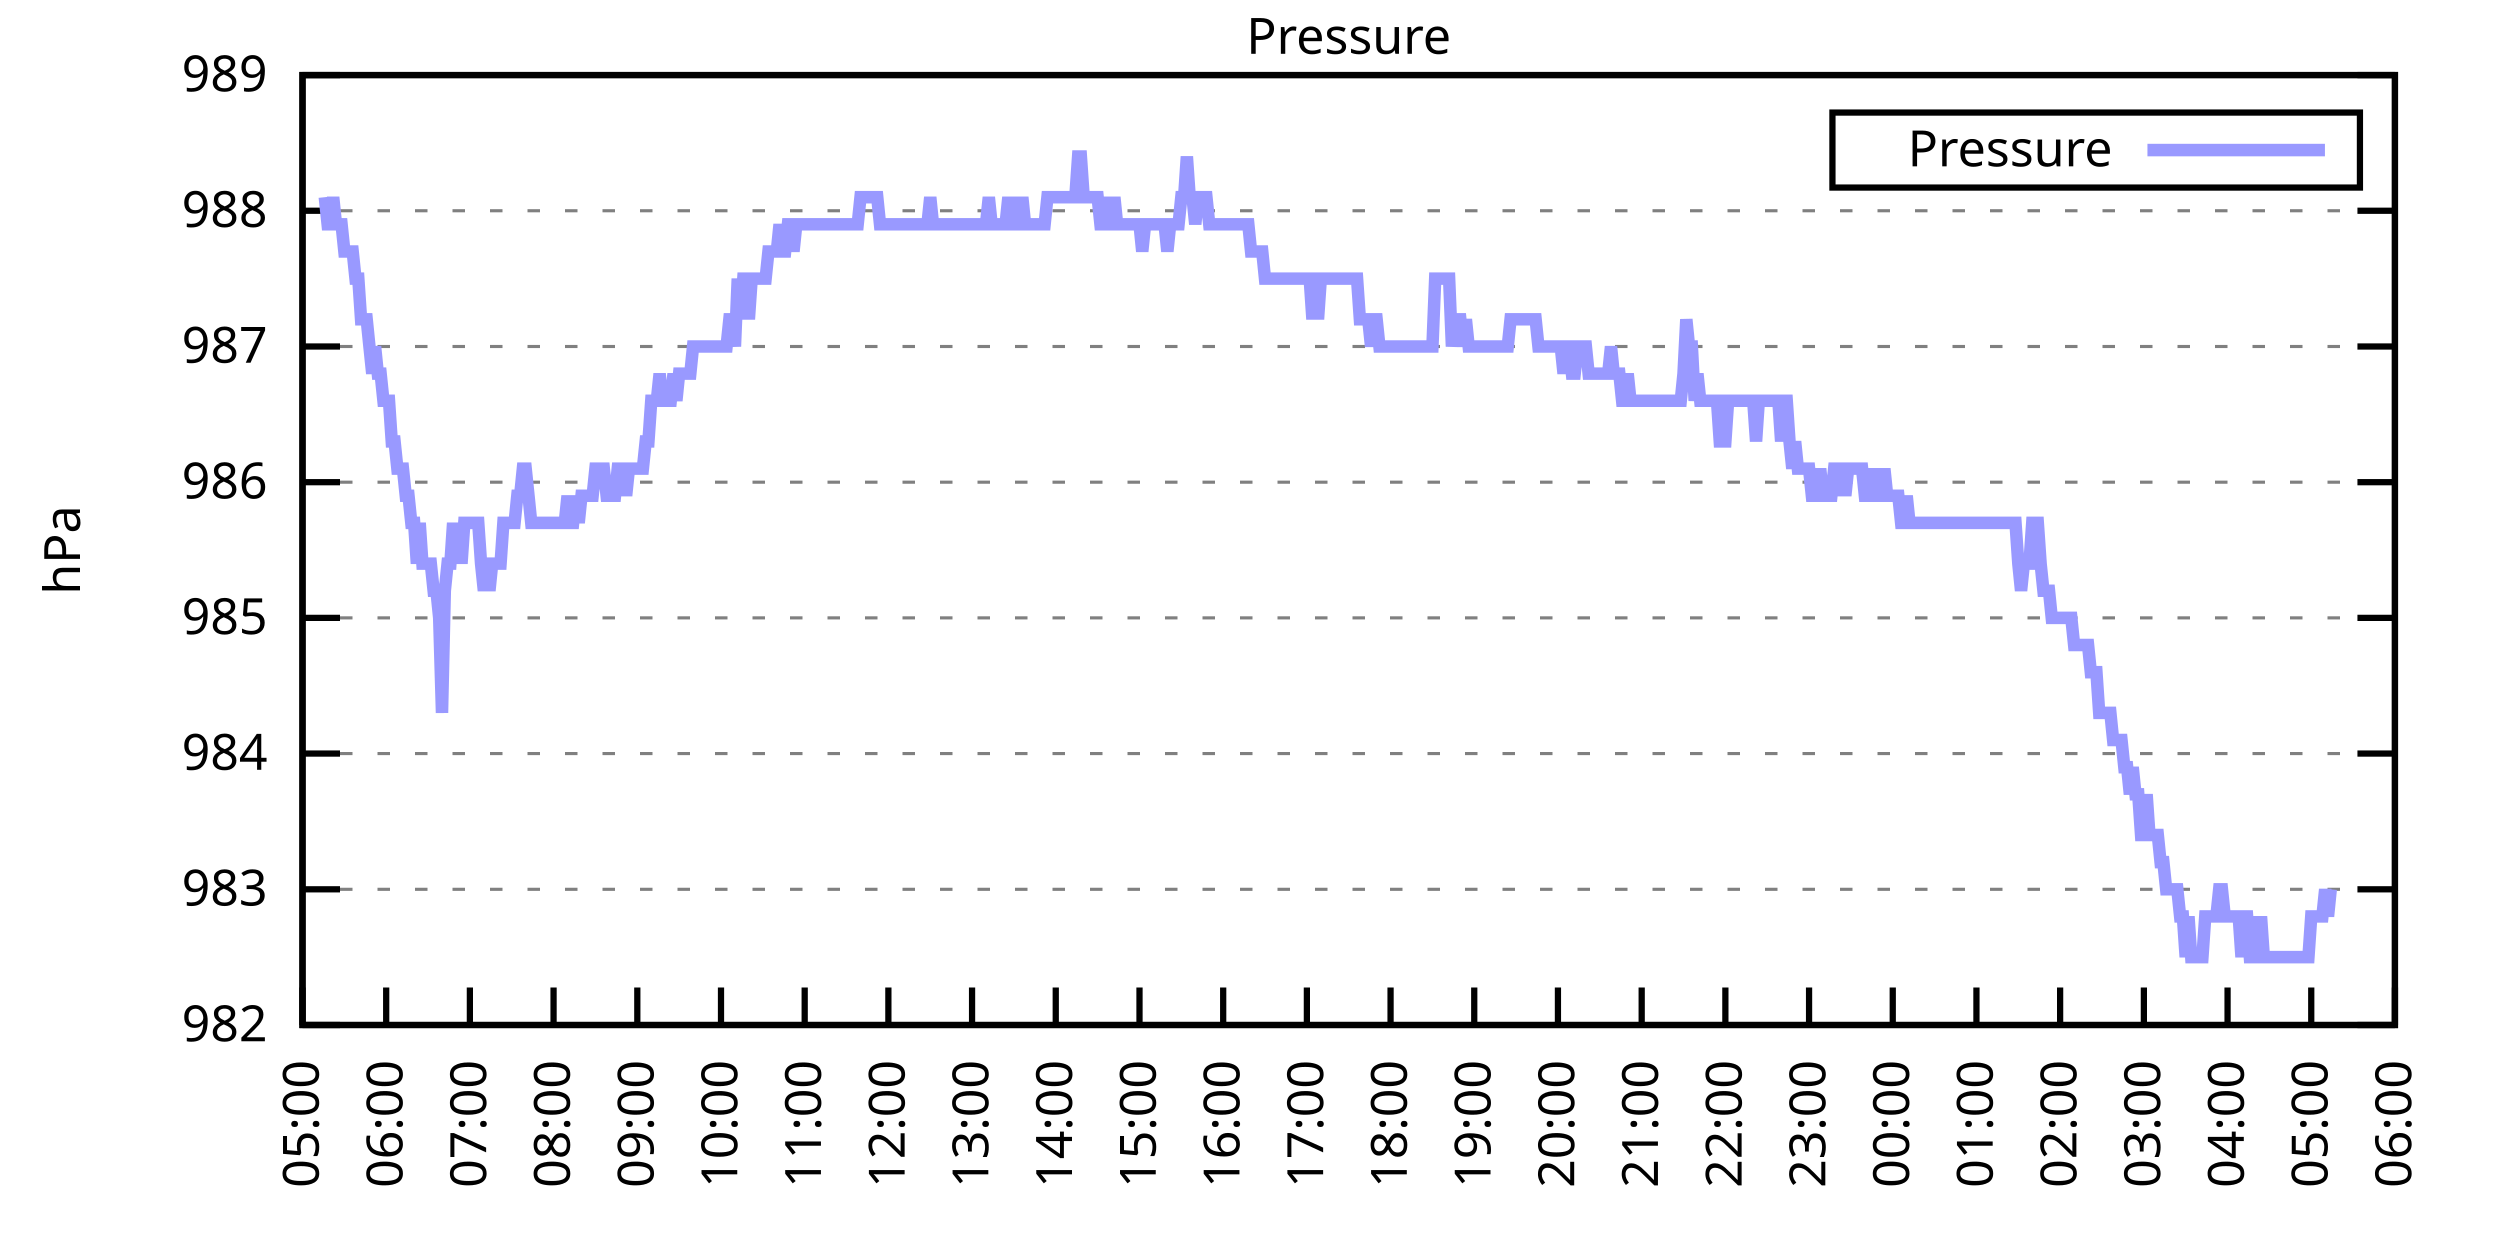
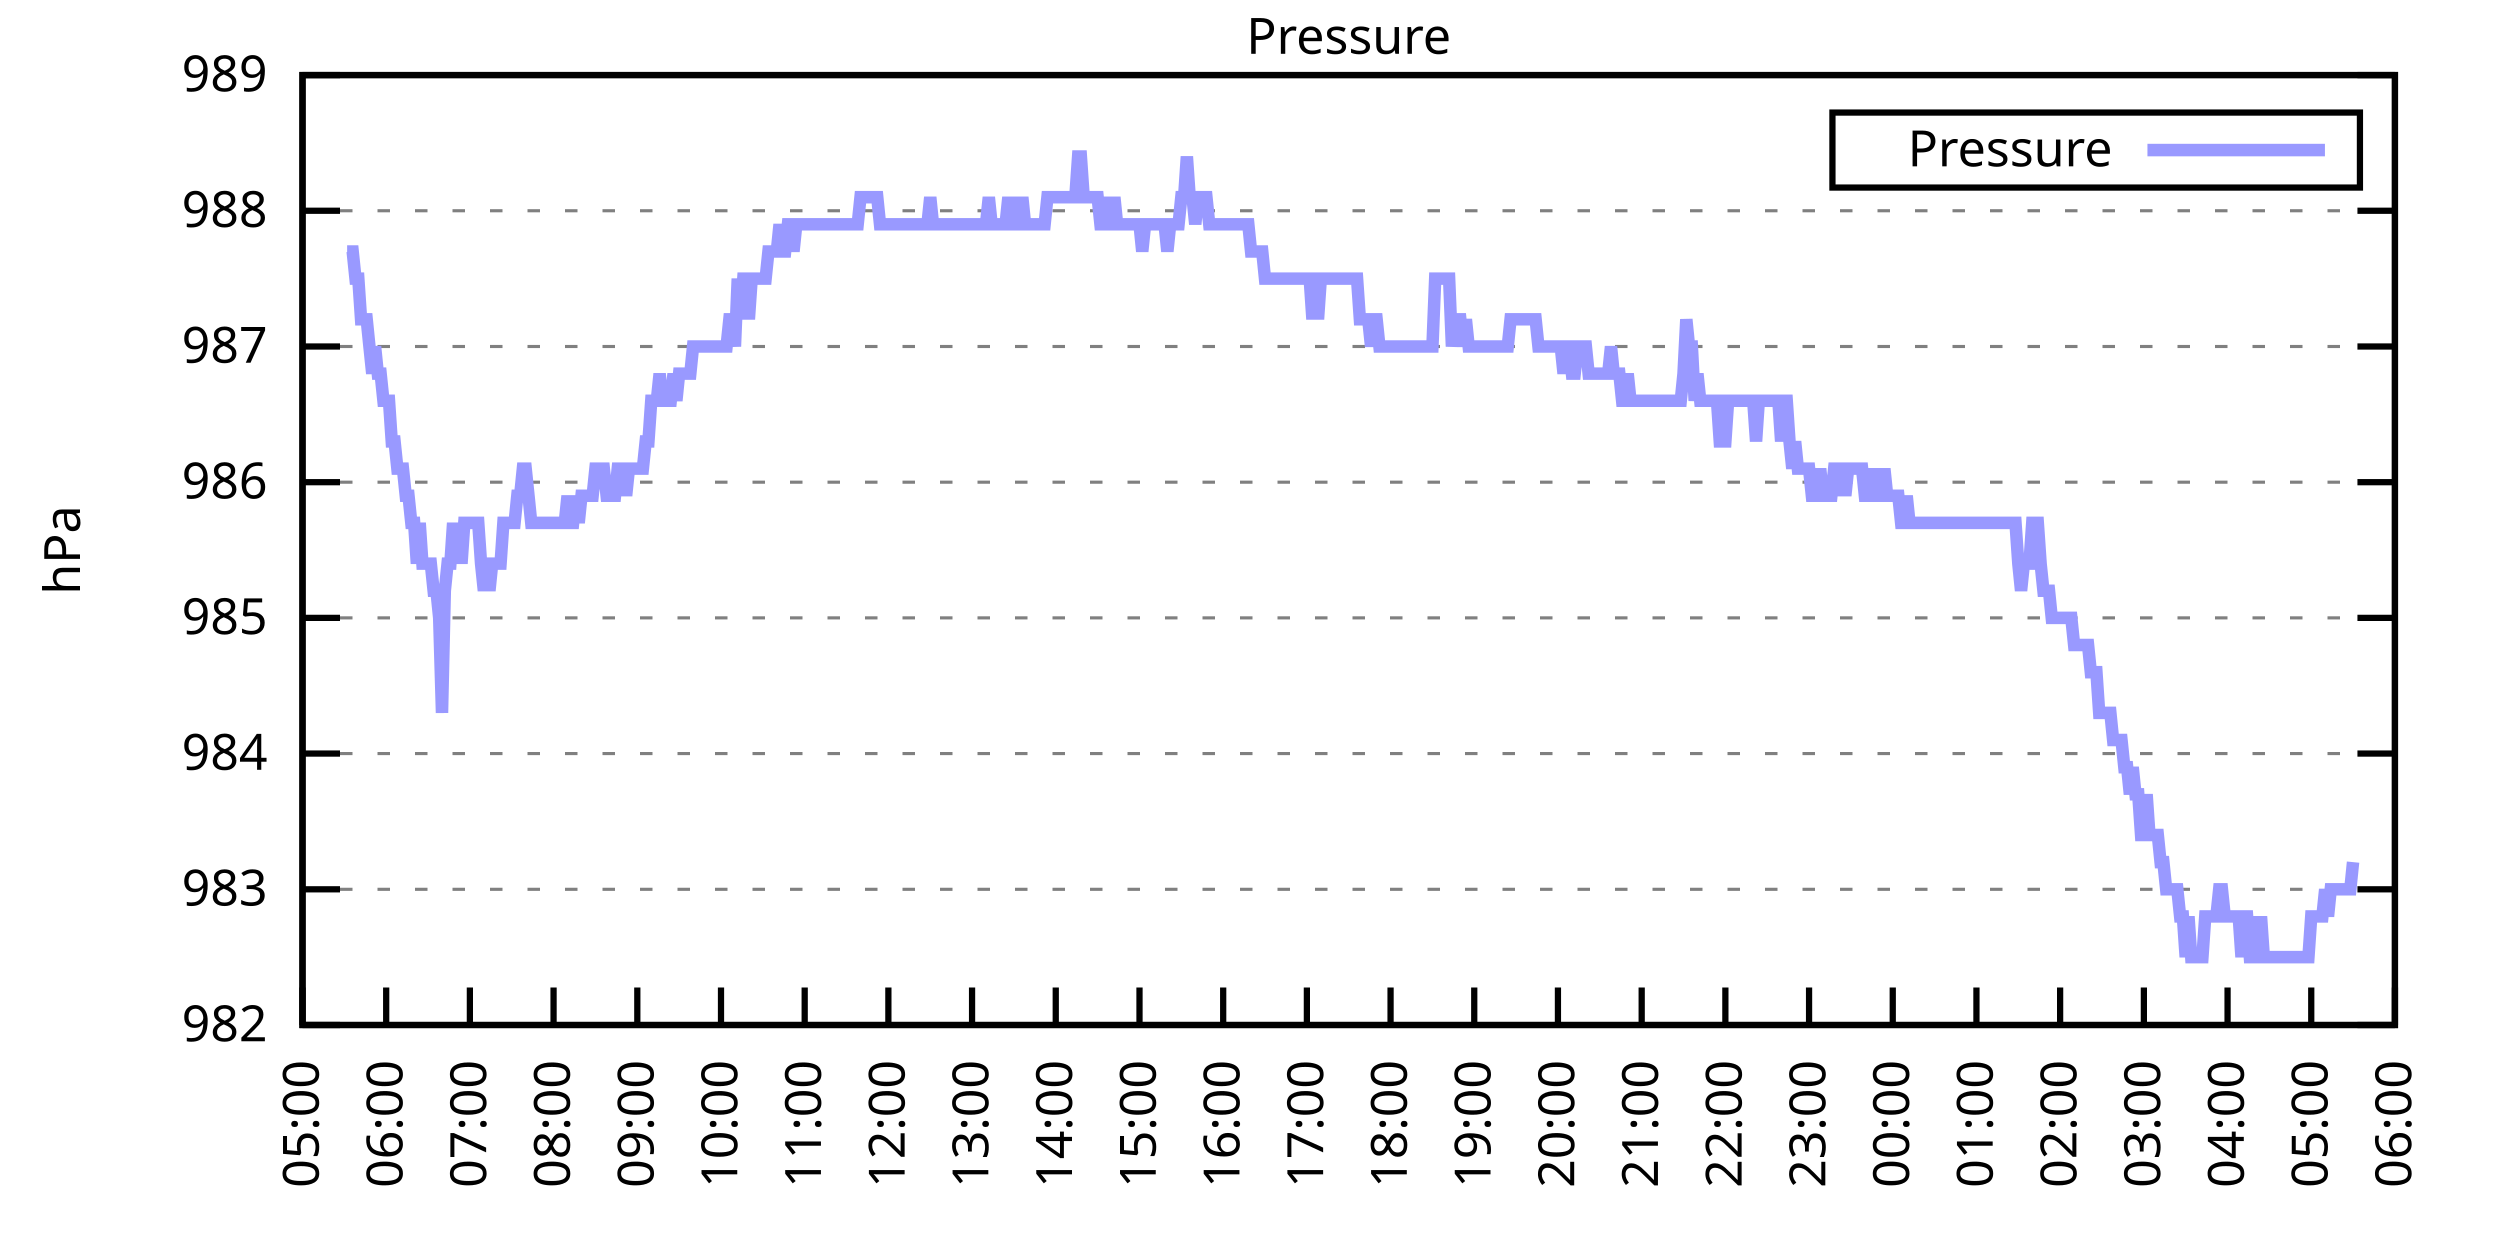
<svg xmlns="http://www.w3.org/2000/svg" xmlns:xlink="http://www.w3.org/1999/xlink" width="400" height="200" viewBox="0 0 400 200">
  <g id="gnuplot_canvas">
    <rect x="0" y="0" width="400" height="200" fill="none" />
    <defs>
      <circle id="gpDot" r="0.5" stroke-width="0.5" stroke="currentColor" />
      <path id="gpPt0" stroke-width="0.333" stroke="currentColor" d="M-1,0 h2 M0,-1 v2" />
      <path id="gpPt1" stroke-width="0.333" stroke="currentColor" d="M-1,-1 L1,1 M1,-1 L-1,1" />
      <path id="gpPt2" stroke-width="0.333" stroke="currentColor" d="M-1,0 L1,0 M0,-1 L0,1 M-1,-1 L1,1 M-1,1 L1,-1" />
      <rect id="gpPt3" stroke-width="0.333" stroke="currentColor" x="-1" y="-1" width="2" height="2" />
      <rect id="gpPt4" stroke-width="0.333" stroke="currentColor" fill="currentColor" x="-1" y="-1" width="2" height="2" />
      <circle id="gpPt5" stroke-width="0.333" stroke="currentColor" cx="0" cy="0" r="1" />
      <use xlink:href="#gpPt5" id="gpPt6" fill="currentColor" stroke="none" />
      <path id="gpPt7" stroke-width="0.333" stroke="currentColor" d="M0,-1.33 L-1.33,0.67 L1.33,0.67 z" />
      <use xlink:href="#gpPt7" id="gpPt8" fill="currentColor" stroke="none" />
      <use xlink:href="#gpPt7" id="gpPt9" stroke="currentColor" transform="rotate(180)" />
      <use xlink:href="#gpPt9" id="gpPt10" fill="currentColor" stroke="none" />
      <use xlink:href="#gpPt3" id="gpPt11" stroke="currentColor" transform="rotate(45)" />
      <use xlink:href="#gpPt11" id="gpPt12" fill="currentColor" stroke="none" />
      <path id="gpPt13" stroke-width="0.333" stroke="currentColor" d="M0,1.330 L1.265,0.411 L0.782,-1.067 L-0.782,-1.076 L-1.265,0.411 z" />
      <use xlink:href="#gpPt13" id="gpPt14" fill="currentColor" stroke="none" />
      <filter id="textbox" filterUnits="objectBoundingBox" x="0" y="0" height="1" width="1">
        <feFlood flood-color="white" flood-opacity="1" result="bgnd" />
        <feComposite in="SourceGraphic" in2="bgnd" operator="atop" />
      </filter>
      <filter id="greybox" filterUnits="objectBoundingBox" x="0" y="0" height="1" width="1">
        <feFlood flood-color="lightgrey" flood-opacity="1" result="grey" />
        <feComposite in="SourceGraphic" in2="grey" operator="atop" />
      </filter>
    </defs>
    <g fill="none" color="white" stroke="currentColor" stroke-width="1.00" stroke-linecap="butt" stroke-linejoin="miter">
</g>
    <g fill="none" color="black" stroke="currentColor" stroke-width="1.00" stroke-linecap="butt" stroke-linejoin="miter">
      <g stroke="none" shape-rendering="crispEdges">
        <polygon fill="rgb(255, 255, 255)" points="48.40,164.00 383.18,164.00 383.18,12.02 48.40,12.02 " />
      </g>
    </g>
    <g fill="none" color="black" stroke="currentColor" stroke-width="1.00" stroke-linecap="butt" stroke-linejoin="miter">
</g>
    <g fill="none" color="black" stroke="black" stroke-width="0.50" stroke-linecap="butt" stroke-linejoin="miter">
</g>
    <g fill="none" color="gray" stroke="currentColor" stroke-width="0.50" stroke-linecap="butt" stroke-linejoin="miter">
      <path stroke="gray" stroke-dasharray="2,4" class="gridline" d="M48.40,164.00 L383.19,164.00  " />
    </g>
    <g fill="none" color="gray" stroke="gray" stroke-width="1.00" stroke-linecap="butt" stroke-linejoin="miter">
</g>
    <g fill="none" color="black" stroke="currentColor" stroke-width="1.00" stroke-linecap="butt" stroke-linejoin="miter">
      <path stroke="black" d="M48.40,164.00 L54.40,164.00 M383.19,164.00 L377.19,164.00  " />
      <g transform="translate(42.80,166.60)" stroke="none" fill="black" font-family="Sans" font-size="8.00" text-anchor="end">
        <text>
          <tspan font-family="Sans"> 982</tspan>
        </text>
      </g>
    </g>
    <g fill="none" color="black" stroke="currentColor" stroke-width="1.00" stroke-linecap="butt" stroke-linejoin="miter">
</g>
    <g fill="none" color="black" stroke="black" stroke-width="0.50" stroke-linecap="butt" stroke-linejoin="miter">
</g>
    <g fill="none" color="gray" stroke="currentColor" stroke-width="0.50" stroke-linecap="butt" stroke-linejoin="miter">
      <path stroke="gray" stroke-dasharray="2,4" class="gridline" d="M48.40,142.29 L383.19,142.29  " />
    </g>
    <g fill="none" color="gray" stroke="gray" stroke-width="1.00" stroke-linecap="butt" stroke-linejoin="miter">
</g>
    <g fill="none" color="black" stroke="currentColor" stroke-width="1.00" stroke-linecap="butt" stroke-linejoin="miter">
      <path stroke="black" d="M48.40,142.29 L54.40,142.29 M383.19,142.29 L377.19,142.29  " />
      <g transform="translate(42.80,144.89)" stroke="none" fill="black" font-family="Sans" font-size="8.00" text-anchor="end">
        <text>
          <tspan font-family="Sans"> 983</tspan>
        </text>
      </g>
    </g>
    <g fill="none" color="black" stroke="currentColor" stroke-width="1.00" stroke-linecap="butt" stroke-linejoin="miter">
</g>
    <g fill="none" color="black" stroke="black" stroke-width="0.50" stroke-linecap="butt" stroke-linejoin="miter">
</g>
    <g fill="none" color="gray" stroke="currentColor" stroke-width="0.50" stroke-linecap="butt" stroke-linejoin="miter">
      <path stroke="gray" stroke-dasharray="2,4" class="gridline" d="M48.40,120.57 L383.19,120.57  " />
    </g>
    <g fill="none" color="gray" stroke="gray" stroke-width="1.00" stroke-linecap="butt" stroke-linejoin="miter">
</g>
    <g fill="none" color="black" stroke="currentColor" stroke-width="1.00" stroke-linecap="butt" stroke-linejoin="miter">
      <path stroke="black" d="M48.40,120.57 L54.40,120.57 M383.19,120.57 L377.19,120.57  " />
      <g transform="translate(42.80,123.17)" stroke="none" fill="black" font-family="Sans" font-size="8.00" text-anchor="end">
        <text>
          <tspan font-family="Sans"> 984</tspan>
        </text>
      </g>
    </g>
    <g fill="none" color="black" stroke="currentColor" stroke-width="1.00" stroke-linecap="butt" stroke-linejoin="miter">
</g>
    <g fill="none" color="black" stroke="black" stroke-width="0.50" stroke-linecap="butt" stroke-linejoin="miter">
</g>
    <g fill="none" color="gray" stroke="currentColor" stroke-width="0.50" stroke-linecap="butt" stroke-linejoin="miter">
      <path stroke="gray" stroke-dasharray="2,4" class="gridline" d="M48.40,98.86 L383.19,98.86  " />
    </g>
    <g fill="none" color="gray" stroke="gray" stroke-width="1.00" stroke-linecap="butt" stroke-linejoin="miter">
</g>
    <g fill="none" color="black" stroke="currentColor" stroke-width="1.00" stroke-linecap="butt" stroke-linejoin="miter">
      <path stroke="black" d="M48.40,98.86 L54.40,98.86 M383.19,98.86 L377.19,98.86  " />
      <g transform="translate(42.80,101.46)" stroke="none" fill="black" font-family="Sans" font-size="8.00" text-anchor="end">
        <text>
          <tspan font-family="Sans"> 985</tspan>
        </text>
      </g>
    </g>
    <g fill="none" color="black" stroke="currentColor" stroke-width="1.00" stroke-linecap="butt" stroke-linejoin="miter">
</g>
    <g fill="none" color="black" stroke="black" stroke-width="0.50" stroke-linecap="butt" stroke-linejoin="miter">
</g>
    <g fill="none" color="gray" stroke="currentColor" stroke-width="0.50" stroke-linecap="butt" stroke-linejoin="miter">
      <path stroke="gray" stroke-dasharray="2,4" class="gridline" d="M48.40,77.15 L383.19,77.15  " />
    </g>
    <g fill="none" color="gray" stroke="gray" stroke-width="1.00" stroke-linecap="butt" stroke-linejoin="miter">
</g>
    <g fill="none" color="black" stroke="currentColor" stroke-width="1.00" stroke-linecap="butt" stroke-linejoin="miter">
      <path stroke="black" d="M48.40,77.15 L54.40,77.15 M383.19,77.15 L377.19,77.15  " />
      <g transform="translate(42.80,79.75)" stroke="none" fill="black" font-family="Sans" font-size="8.00" text-anchor="end">
        <text>
          <tspan font-family="Sans"> 986</tspan>
        </text>
      </g>
    </g>
    <g fill="none" color="black" stroke="currentColor" stroke-width="1.00" stroke-linecap="butt" stroke-linejoin="miter">
</g>
    <g fill="none" color="black" stroke="black" stroke-width="0.50" stroke-linecap="butt" stroke-linejoin="miter">
</g>
    <g fill="none" color="gray" stroke="currentColor" stroke-width="0.50" stroke-linecap="butt" stroke-linejoin="miter">
      <path stroke="gray" stroke-dasharray="2,4" class="gridline" d="M48.40,55.44 L383.19,55.44  " />
    </g>
    <g fill="none" color="gray" stroke="gray" stroke-width="1.00" stroke-linecap="butt" stroke-linejoin="miter">
</g>
    <g fill="none" color="black" stroke="currentColor" stroke-width="1.00" stroke-linecap="butt" stroke-linejoin="miter">
      <path stroke="black" d="M48.40,55.44 L54.40,55.44 M383.19,55.44 L377.19,55.44  " />
      <g transform="translate(42.80,58.04)" stroke="none" fill="black" font-family="Sans" font-size="8.00" text-anchor="end">
        <text>
          <tspan font-family="Sans"> 987</tspan>
        </text>
      </g>
    </g>
    <g fill="none" color="black" stroke="currentColor" stroke-width="1.00" stroke-linecap="butt" stroke-linejoin="miter">
</g>
    <g fill="none" color="black" stroke="black" stroke-width="0.50" stroke-linecap="butt" stroke-linejoin="miter">
</g>
    <g fill="none" color="gray" stroke="currentColor" stroke-width="0.50" stroke-linecap="butt" stroke-linejoin="miter">
      <path stroke="gray" stroke-dasharray="2,4" class="gridline" d="M48.40,33.72 L383.19,33.72  " />
    </g>
    <g fill="none" color="gray" stroke="gray" stroke-width="1.00" stroke-linecap="butt" stroke-linejoin="miter">
</g>
    <g fill="none" color="black" stroke="currentColor" stroke-width="1.00" stroke-linecap="butt" stroke-linejoin="miter">
      <path stroke="black" d="M48.40,33.72 L54.40,33.72 M383.19,33.72 L377.19,33.72  " />
      <g transform="translate(42.80,36.32)" stroke="none" fill="black" font-family="Sans" font-size="8.00" text-anchor="end">
        <text>
          <tspan font-family="Sans"> 988</tspan>
        </text>
      </g>
    </g>
    <g fill="none" color="black" stroke="currentColor" stroke-width="1.00" stroke-linecap="butt" stroke-linejoin="miter">
</g>
    <g fill="none" color="black" stroke="black" stroke-width="0.50" stroke-linecap="butt" stroke-linejoin="miter">
</g>
    <g fill="none" color="gray" stroke="currentColor" stroke-width="0.50" stroke-linecap="butt" stroke-linejoin="miter">
      <path stroke="gray" stroke-dasharray="2,4" class="gridline" d="M48.40,12.01 L383.19,12.01  " />
    </g>
    <g fill="none" color="gray" stroke="gray" stroke-width="1.00" stroke-linecap="butt" stroke-linejoin="miter">
</g>
    <g fill="none" color="black" stroke="currentColor" stroke-width="1.00" stroke-linecap="butt" stroke-linejoin="miter">
      <path stroke="black" d="M48.40,12.01 L54.40,12.01 M383.19,12.01 L377.19,12.01  " />
      <g transform="translate(42.80,14.61)" stroke="none" fill="black" font-family="Sans" font-size="8.00" text-anchor="end">
        <text>
          <tspan font-family="Sans"> 989</tspan>
        </text>
      </g>
    </g>
    <g fill="none" color="black" stroke="currentColor" stroke-width="1.00" stroke-linecap="butt" stroke-linejoin="miter">
      <path stroke="black" d="M48.40,164.00 L48.40,158.00  " />
      <g transform="translate(51.00,169.60) rotate(270.00)" stroke="none" fill="black" font-family="Sans" font-size="8.00" text-anchor="end">
        <text>
          <tspan font-family="Sans">05:00</tspan>
        </text>
      </g>
    </g>
    <g fill="none" color="black" stroke="currentColor" stroke-width="1.00" stroke-linecap="butt" stroke-linejoin="miter">
      <path stroke="black" d="M61.79,164.00 L61.79,158.00  " />
      <g transform="translate(64.39,169.60) rotate(270.00)" stroke="none" fill="black" font-family="Sans" font-size="8.00" text-anchor="end">
        <text>
          <tspan font-family="Sans">06:00</tspan>
        </text>
      </g>
    </g>
    <g fill="none" color="black" stroke="currentColor" stroke-width="1.00" stroke-linecap="butt" stroke-linejoin="miter">
      <path stroke="black" d="M75.18,164.00 L75.18,158.00  " />
      <g transform="translate(77.78,169.60) rotate(270.00)" stroke="none" fill="black" font-family="Sans" font-size="8.00" text-anchor="end">
        <text>
          <tspan font-family="Sans">07:00</tspan>
        </text>
      </g>
    </g>
    <g fill="none" color="black" stroke="currentColor" stroke-width="1.00" stroke-linecap="butt" stroke-linejoin="miter">
      <path stroke="black" d="M88.57,164.00 L88.57,158.00  " />
      <g transform="translate(91.17,169.60) rotate(270.00)" stroke="none" fill="black" font-family="Sans" font-size="8.00" text-anchor="end">
        <text>
          <tspan font-family="Sans">08:00</tspan>
        </text>
      </g>
    </g>
    <g fill="none" color="black" stroke="currentColor" stroke-width="1.00" stroke-linecap="butt" stroke-linejoin="miter">
      <path stroke="black" d="M101.97,164.00 L101.97,158.00  " />
      <g transform="translate(104.57,169.60) rotate(270.00)" stroke="none" fill="black" font-family="Sans" font-size="8.00" text-anchor="end">
        <text>
          <tspan font-family="Sans">09:00</tspan>
        </text>
      </g>
    </g>
    <g fill="none" color="black" stroke="currentColor" stroke-width="1.00" stroke-linecap="butt" stroke-linejoin="miter">
      <path stroke="black" d="M115.36,164.00 L115.36,158.00  " />
      <g transform="translate(117.96,169.60) rotate(270.00)" stroke="none" fill="black" font-family="Sans" font-size="8.00" text-anchor="end">
        <text>
          <tspan font-family="Sans">10:00</tspan>
        </text>
      </g>
    </g>
    <g fill="none" color="black" stroke="currentColor" stroke-width="1.00" stroke-linecap="butt" stroke-linejoin="miter">
      <path stroke="black" d="M128.75,164.00 L128.75,158.00  " />
      <g transform="translate(131.35,169.60) rotate(270.00)" stroke="none" fill="black" font-family="Sans" font-size="8.00" text-anchor="end">
        <text>
          <tspan font-family="Sans">11:00</tspan>
        </text>
      </g>
    </g>
    <g fill="none" color="black" stroke="currentColor" stroke-width="1.00" stroke-linecap="butt" stroke-linejoin="miter">
      <path stroke="black" d="M142.14,164.00 L142.14,158.00  " />
      <g transform="translate(144.74,169.60) rotate(270.00)" stroke="none" fill="black" font-family="Sans" font-size="8.00" text-anchor="end">
        <text>
          <tspan font-family="Sans">12:00</tspan>
        </text>
      </g>
    </g>
    <g fill="none" color="black" stroke="currentColor" stroke-width="1.00" stroke-linecap="butt" stroke-linejoin="miter">
      <path stroke="black" d="M155.53,164.00 L155.53,158.00  " />
      <g transform="translate(158.13,169.60) rotate(270.00)" stroke="none" fill="black" font-family="Sans" font-size="8.00" text-anchor="end">
        <text>
          <tspan font-family="Sans">13:00</tspan>
        </text>
      </g>
    </g>
    <g fill="none" color="black" stroke="currentColor" stroke-width="1.00" stroke-linecap="butt" stroke-linejoin="miter">
      <path stroke="black" d="M168.92,164.00 L168.92,158.00  " />
      <g transform="translate(171.52,169.60) rotate(270.00)" stroke="none" fill="black" font-family="Sans" font-size="8.00" text-anchor="end">
        <text>
          <tspan font-family="Sans">14:00</tspan>
        </text>
      </g>
    </g>
    <g fill="none" color="black" stroke="currentColor" stroke-width="1.00" stroke-linecap="butt" stroke-linejoin="miter">
      <path stroke="black" d="M182.32,164.00 L182.32,158.00  " />
      <g transform="translate(184.92,169.60) rotate(270.00)" stroke="none" fill="black" font-family="Sans" font-size="8.00" text-anchor="end">
        <text>
          <tspan font-family="Sans">15:00</tspan>
        </text>
      </g>
    </g>
    <g fill="none" color="black" stroke="currentColor" stroke-width="1.00" stroke-linecap="butt" stroke-linejoin="miter">
      <path stroke="black" d="M195.71,164.00 L195.71,158.00  " />
      <g transform="translate(198.31,169.60) rotate(270.00)" stroke="none" fill="black" font-family="Sans" font-size="8.00" text-anchor="end">
        <text>
          <tspan font-family="Sans">16:00</tspan>
        </text>
      </g>
    </g>
    <g fill="none" color="black" stroke="currentColor" stroke-width="1.00" stroke-linecap="butt" stroke-linejoin="miter">
      <path stroke="black" d="M209.10,164.00 L209.10,158.00  " />
      <g transform="translate(211.70,169.60) rotate(270.00)" stroke="none" fill="black" font-family="Sans" font-size="8.00" text-anchor="end">
        <text>
          <tspan font-family="Sans">17:00</tspan>
        </text>
      </g>
    </g>
    <g fill="none" color="black" stroke="currentColor" stroke-width="1.00" stroke-linecap="butt" stroke-linejoin="miter">
      <path stroke="black" d="M222.49,164.00 L222.49,158.00  " />
      <g transform="translate(225.09,169.60) rotate(270.00)" stroke="none" fill="black" font-family="Sans" font-size="8.00" text-anchor="end">
        <text>
          <tspan font-family="Sans">18:00</tspan>
        </text>
      </g>
    </g>
    <g fill="none" color="black" stroke="currentColor" stroke-width="1.00" stroke-linecap="butt" stroke-linejoin="miter">
      <path stroke="black" d="M235.88,164.00 L235.88,158.00  " />
      <g transform="translate(238.48,169.60) rotate(270.00)" stroke="none" fill="black" font-family="Sans" font-size="8.00" text-anchor="end">
        <text>
          <tspan font-family="Sans">19:00</tspan>
        </text>
      </g>
    </g>
    <g fill="none" color="black" stroke="currentColor" stroke-width="1.00" stroke-linecap="butt" stroke-linejoin="miter">
      <path stroke="black" d="M249.27,164.00 L249.27,158.00  " />
      <g transform="translate(251.87,169.60) rotate(270.00)" stroke="none" fill="black" font-family="Sans" font-size="8.00" text-anchor="end">
        <text>
          <tspan font-family="Sans">20:00</tspan>
        </text>
      </g>
    </g>
    <g fill="none" color="black" stroke="currentColor" stroke-width="1.00" stroke-linecap="butt" stroke-linejoin="miter">
      <path stroke="black" d="M262.67,164.00 L262.67,158.00  " />
      <g transform="translate(265.27,169.60) rotate(270.00)" stroke="none" fill="black" font-family="Sans" font-size="8.00" text-anchor="end">
        <text>
          <tspan font-family="Sans">21:00</tspan>
        </text>
      </g>
    </g>
    <g fill="none" color="black" stroke="currentColor" stroke-width="1.00" stroke-linecap="butt" stroke-linejoin="miter">
      <path stroke="black" d="M276.06,164.00 L276.06,158.00  " />
      <g transform="translate(278.66,169.60) rotate(270.00)" stroke="none" fill="black" font-family="Sans" font-size="8.00" text-anchor="end">
        <text>
          <tspan font-family="Sans">22:00</tspan>
        </text>
      </g>
    </g>
    <g fill="none" color="black" stroke="currentColor" stroke-width="1.00" stroke-linecap="butt" stroke-linejoin="miter">
      <path stroke="black" d="M289.45,164.00 L289.45,158.00  " />
      <g transform="translate(292.05,169.60) rotate(270.00)" stroke="none" fill="black" font-family="Sans" font-size="8.00" text-anchor="end">
        <text>
          <tspan font-family="Sans">23:00</tspan>
        </text>
      </g>
    </g>
    <g fill="none" color="black" stroke="currentColor" stroke-width="1.00" stroke-linecap="butt" stroke-linejoin="miter">
      <path stroke="black" d="M302.84,164.00 L302.84,158.00  " />
      <g transform="translate(305.44,169.60) rotate(270.00)" stroke="none" fill="black" font-family="Sans" font-size="8.00" text-anchor="end">
        <text>
          <tspan font-family="Sans">00:00</tspan>
        </text>
      </g>
    </g>
    <g fill="none" color="black" stroke="currentColor" stroke-width="1.00" stroke-linecap="butt" stroke-linejoin="miter">
      <path stroke="black" d="M316.23,164.00 L316.23,158.00  " />
      <g transform="translate(318.83,169.60) rotate(270.00)" stroke="none" fill="black" font-family="Sans" font-size="8.00" text-anchor="end">
        <text>
          <tspan font-family="Sans">01:00</tspan>
        </text>
      </g>
    </g>
    <g fill="none" color="black" stroke="currentColor" stroke-width="1.00" stroke-linecap="butt" stroke-linejoin="miter">
      <path stroke="black" d="M329.62,164.00 L329.62,158.00  " />
      <g transform="translate(332.22,169.60) rotate(270.00)" stroke="none" fill="black" font-family="Sans" font-size="8.00" text-anchor="end">
        <text>
          <tspan font-family="Sans">02:00</tspan>
        </text>
      </g>
    </g>
    <g fill="none" color="black" stroke="currentColor" stroke-width="1.00" stroke-linecap="butt" stroke-linejoin="miter">
      <path stroke="black" d="M343.02,164.00 L343.02,158.00  " />
      <g transform="translate(345.62,169.60) rotate(270.00)" stroke="none" fill="black" font-family="Sans" font-size="8.00" text-anchor="end">
        <text>
          <tspan font-family="Sans">03:00</tspan>
        </text>
      </g>
    </g>
    <g fill="none" color="black" stroke="currentColor" stroke-width="1.00" stroke-linecap="butt" stroke-linejoin="miter">
      <path stroke="black" d="M356.41,164.00 L356.41,158.00  " />
      <g transform="translate(359.01,169.60) rotate(270.00)" stroke="none" fill="black" font-family="Sans" font-size="8.00" text-anchor="end">
        <text>
          <tspan font-family="Sans">04:00</tspan>
        </text>
      </g>
    </g>
    <g fill="none" color="black" stroke="currentColor" stroke-width="1.00" stroke-linecap="butt" stroke-linejoin="miter">
      <path stroke="black" d="M369.80,164.00 L369.80,158.00  " />
      <g transform="translate(372.40,169.60) rotate(270.00)" stroke="none" fill="black" font-family="Sans" font-size="8.00" text-anchor="end">
        <text>
          <tspan font-family="Sans">05:00</tspan>
        </text>
      </g>
    </g>
    <g fill="none" color="black" stroke="currentColor" stroke-width="1.00" stroke-linecap="butt" stroke-linejoin="miter">
      <path stroke="black" d="M383.19,164.00 L383.19,158.00  " />
      <g transform="translate(385.79,169.60) rotate(270.00)" stroke="none" fill="black" font-family="Sans" font-size="8.00" text-anchor="end">
        <text>
          <tspan font-family="Sans">06:00</tspan>
        </text>
      </g>
    </g>
    <g fill="none" color="black" stroke="currentColor" stroke-width="1.00" stroke-linecap="butt" stroke-linejoin="miter">
</g>
    <g fill="none" color="black" stroke="currentColor" stroke-width="1.00" stroke-linecap="butt" stroke-linejoin="miter">
      <path stroke="black" d="M48.40,12.01 L48.40,164.00 L383.19,164.00 L383.19,12.01 L48.40,12.01 Z  " />
    </g>
    <g fill="none" color="black" stroke="currentColor" stroke-width="1.00" stroke-linecap="butt" stroke-linejoin="miter">
</g>
    <g fill="none" color="black" stroke="currentColor" stroke-width="1.00" stroke-linecap="butt" stroke-linejoin="miter">
      <path stroke="black" d="M293.19,30.01 L293.19,18.01 L377.59,18.01 L377.59,30.01 L293.19,30.01 Z  " />
    </g>
    <g id="Pressure_plot_1">
      <g fill="none" color="white" stroke="black" stroke-width="2.00" stroke-linecap="butt" stroke-linejoin="miter">
</g>
      <g fill="none" color="black" stroke="currentColor" stroke-width="2.00" stroke-linecap="butt" stroke-linejoin="miter">
        <g transform="translate(337.99,26.61)" stroke="none" fill="black" font-family="Sans" font-size="8.00" text-anchor="end">
          <text>
            <tspan font-family="Sans">Pressure</tspan>
          </text>
        </g>
      </g>
      <g fill="none" color="black" stroke="currentColor" stroke-width="2.00" stroke-linecap="butt" stroke-linejoin="miter">
-         <path stroke="rgb(153, 153, 255)" d="M343.59,24.01 L371.99,24.01 M51.97,31.55 L52.42,35.89 L52.86,35.89 L53.31,31.55 L53.76,35.89 L54.20,35.89   L54.65,35.89 L55.10,40.24 L55.54,40.24 L55.99,40.24 L56.43,40.24 L56.88,44.58 L57.33,44.58 L57.77,51.09   L58.22,51.09 L58.67,51.09 L59.11,55.44 L59.56,59.78 L60.01,55.44 L60.45,59.78 L60.90,59.78 L61.35,64.12   L61.79,64.12 L62.24,64.12 L62.68,70.63 L63.13,70.63 L63.58,74.98 L64.02,74.98 L64.47,74.98 L64.92,79.32   L65.36,79.32 L65.81,83.66 L66.26,83.66 L66.70,90.18 L67.15,83.66 L67.59,90.18 L68.04,90.18 L68.49,90.18   L68.93,90.18 L69.38,94.52 L69.83,94.52 L70.27,98.86 L70.72,114.06 L71.17,94.52 L71.61,90.18 L72.06,90.18   L72.50,83.66 L72.95,90.18 L73.40,83.66 L73.84,90.18 L74.29,83.66 L74.74,83.66 L75.18,83.66 L75.63,83.66   L76.08,83.66 L76.52,83.66 L76.97,90.18 L77.42,94.52 L77.86,90.18 L78.31,94.52 L78.75,90.18 L79.20,90.18   L79.65,90.18 L80.09,90.18 L80.54,83.66 L80.99,83.66 L81.43,83.66 L81.88,83.66 L82.33,83.66 L82.77,79.32   L83.22,79.32 L83.66,74.98 L84.11,74.98 L84.56,79.32 L85.00,83.66 L85.45,83.66 L85.90,83.66 L86.34,83.66   L86.79,83.66 L87.24,83.66 L87.68,83.66 L88.13,83.66 L88.57,83.66 L89.02,83.66 L89.47,83.66 L89.91,83.66   L90.36,83.66 L90.81,79.32 L91.25,83.66 L91.70,83.66 L92.15,79.32 L92.59,83.66 L93.04,79.32 L93.49,79.32   L93.93,79.32 L94.38,79.32 L94.82,79.32 L95.27,74.98 L95.72,74.98 L96.16,74.98 L96.61,74.98 L97.06,79.32   L97.50,79.32 L97.95,79.32 L98.40,79.32 L98.84,74.98 L99.29,74.98 L99.73,74.98 L100.18,79.32 L100.63,74.98   L101.07,74.98 L101.52,74.98 L101.97,74.98 L102.41,74.98 L102.86,74.98 L103.31,70.63 L103.75,70.63 L104.20,64.12   L104.64,64.12 L105.09,64.12 L105.54,59.78 L105.98,64.12 L106.43,64.12 L106.88,64.12 L107.32,64.12 L107.77,59.78   L108.22,64.12 L108.66,59.78 L109.11,59.78 L109.55,59.78 L110.00,59.78 L110.45,59.78 L110.89,55.44 L111.34,55.44   L111.79,55.44 L112.23,55.44 L112.68,55.44 L113.13,55.44 L113.57,55.44 L114.02,55.44 L114.47,55.44 L114.91,55.44   L115.36,55.44 L115.80,55.44 L116.25,55.44 L116.70,51.09 L117.14,51.09 L117.59,55.44 L118.04,44.58 L118.48,51.09   L118.93,44.58 L119.38,44.58 L119.82,51.09 L120.27,44.58 L120.71,44.58 L121.16,44.58 L121.61,44.58 L122.05,44.58   L122.50,44.58 L122.95,40.24 L123.39,40.24 L123.84,40.24 L124.29,40.24 L124.73,35.89 L125.18,40.24 L125.62,40.24   L126.07,35.89 L126.52,35.89 L126.96,40.24 L127.41,35.89 L127.86,35.89 L128.30,35.89 L128.75,35.89 L129.20,35.89   L129.64,35.89 L130.09,35.89 L130.54,35.89 L130.98,35.89 L131.43,35.89 L131.87,35.89 L132.32,35.89 L132.77,35.89   L133.21,35.89 L133.66,35.89 L134.11,35.89 L134.55,35.89 L135.00,35.89 L135.45,35.89 L135.89,35.89 L136.34,35.89   L136.78,35.89 L137.23,35.89 L137.68,31.55 L138.12,31.55 L138.57,31.55 L139.02,31.55 L139.46,31.55 L139.91,31.55   L140.36,31.55 L140.80,35.89 L141.25,35.89 L141.69,35.89 L142.14,35.89 L142.59,35.89 L143.03,35.89 L143.48,35.89   L143.93,35.89 L144.37,35.89 L144.82,35.89 L145.27,35.89 L145.71,35.89 L146.16,35.89 L146.61,35.89 L147.05,35.89   L147.50,35.89 L147.94,35.89 L148.39,35.89 L148.84,31.55 L149.28,35.89 L149.73,35.89 L150.18,35.89 L150.62,35.89   L151.07,35.89 L151.52,35.89 L151.96,35.89 L152.41,35.89 L152.85,35.89 L153.30,35.89 L153.75,35.89 L154.19,35.89   L154.64,35.89 L155.09,35.89 L155.53,35.89 L155.98,35.89 L156.43,35.89 L156.87,35.89 L157.32,35.89 L157.76,35.89   L158.21,31.55 L158.66,35.89 L159.10,35.89 L159.55,35.89 L160.00,35.89 L160.44,35.89 L160.89,35.89 L161.34,31.55   L161.78,35.89 L162.23,35.89 L162.67,31.55 L163.12,35.89 L163.57,31.55 L164.01,35.89 L164.46,35.89 L164.91,35.89   L165.35,35.89 L165.80,35.89 L166.25,35.89 L166.69,35.89 L167.14,35.89 L167.59,31.55 L168.03,31.55 L168.48,31.55   L168.92,31.55 L169.37,31.55 L169.82,31.55 L170.26,31.55 L170.71,31.55 L171.16,31.55 L171.60,31.55 L172.05,31.55   L172.50,25.04 L172.94,25.04 L173.39,31.55 L173.83,31.55 L174.28,31.55 L174.73,31.55 L175.17,31.55 L175.62,31.55   L176.07,35.89 L176.51,35.89 L176.96,35.89 L177.41,31.55 L177.85,35.89 L178.30,31.55 L178.74,35.89 L179.19,35.89   L179.64,35.89 L180.08,35.89 L180.53,35.89 L180.98,35.89 L181.42,35.89 L181.87,35.89 L182.32,35.89 L182.76,40.24   L183.21,35.89 L183.66,35.89 L184.10,35.89 L184.55,35.89 L184.99,35.89 L185.44,35.89 L185.89,35.89 L186.33,35.89   L186.78,40.24 L187.23,35.89 L187.67,35.89 L188.12,35.89 L188.57,35.89 L189.01,31.55 L189.46,31.55 L189.90,25.04   L190.35,31.55 L190.80,31.55 L191.24,35.89 L191.69,31.55 L192.14,31.55 L192.58,31.55 L193.03,31.55 L193.48,35.89   L193.92,35.89 L194.37,35.89 L194.81,35.89 L195.26,35.89 L195.71,35.89 L196.15,35.89 L196.60,35.89 L197.05,35.89   L197.49,35.89 L197.94,35.89 L198.39,35.89 L198.83,35.89 L199.28,35.89 L199.73,35.89 L200.17,40.24 L200.62,40.24   L201.06,40.24 L201.51,40.24 L201.96,40.24 L202.40,44.58 L202.85,44.58 L203.30,44.58 L203.74,44.58 L204.19,44.58   L204.64,44.58 L205.08,44.58 L205.53,44.58 L205.97,44.58 L206.42,44.58 L206.87,44.58 L207.31,44.58 L207.76,44.58   L208.21,44.58 L208.65,44.58 L209.10,44.58 L209.55,44.58 L209.99,51.09 L210.44,44.58 L210.88,51.09 L211.33,44.58   L211.78,44.58 L212.22,44.58 L212.67,44.58 L213.12,44.58 L213.56,44.58 L214.01,44.58 L214.46,44.58 L214.90,44.58   L215.35,44.58 L215.80,44.58 L216.24,44.58 L216.69,44.58 L217.13,44.58 L217.58,51.09 L218.03,51.09 L218.47,51.09   L218.92,51.09 L219.37,55.44 L219.81,51.09 L220.26,51.09 L220.71,55.44 L221.15,55.44 L221.60,55.44 L222.04,55.44   L222.49,55.44 L222.94,55.44 L223.38,55.44 L223.83,55.44 L224.28,55.44 L224.72,55.44 L225.17,55.44 L225.62,55.44   L226.06,55.44 L226.51,55.44 L226.95,55.44 L227.40,55.44 L227.85,55.44 L228.29,55.44 L228.74,55.44 L229.19,55.44   L229.63,44.58 L230.08,44.58 L230.53,44.58 L230.97,44.58 L231.42,44.58 L231.86,44.58 L232.31,55.44 L232.76,51.09   L233.20,51.09 L233.65,51.09 L234.10,55.44 L234.54,51.09 L234.99,55.44 L235.44,55.44 L235.88,55.44 L236.33,55.44   L236.78,55.44 L237.22,55.44 L237.67,55.44 L238.11,55.44 L238.56,55.44 L239.01,55.44 L239.45,55.44 L239.90,55.44   L240.35,55.44 L240.79,55.44 L241.24,55.44 L241.69,51.09 L242.13,51.09 L242.58,51.09 L243.02,51.09 L243.47,51.09   L243.92,51.09 L244.36,51.09 L244.81,51.09 L245.26,51.09 L245.70,51.09 L246.15,55.44 L246.60,55.44 L247.04,55.44   L247.49,55.44 L247.93,55.44 L248.38,55.44 L248.83,55.44 L249.27,55.44 L249.72,55.44 L250.17,59.78 L250.61,55.44   L251.06,55.44 L251.51,59.78 L251.95,59.78 L252.40,55.44 L252.85,55.44 L253.29,55.44 L253.74,55.44 L254.18,59.78   L254.63,59.78 L255.08,59.78 L255.52,59.78 L255.97,59.78 L256.42,59.78 L256.86,59.78 L257.31,59.78 L257.76,55.44   L258.20,59.78 L258.65,59.78 L259.09,59.78 L259.54,64.12 L259.99,64.12 L260.43,59.78 L260.88,64.12 L261.33,64.12   L261.77,64.12 L262.22,64.12 L262.67,64.12 L263.11,64.12 L263.56,64.12 L264.00,64.12 L264.45,64.12 L264.90,64.12   L265.34,64.12 L265.79,64.12 L266.24,64.12 L266.68,64.12 L267.13,64.12 L267.58,64.12 L268.02,64.12 L268.47,64.12   L268.92,64.12 L269.36,59.78 L269.81,51.09 L270.25,55.44 L270.70,55.44 L271.15,64.12 L271.59,59.78 L272.04,64.12   L272.49,64.12 L272.93,64.12 L273.38,64.12 L273.83,64.12 L274.27,64.12 L274.72,64.12 L275.16,70.63 L275.61,70.63   L276.06,70.63 L276.50,64.12 L276.95,64.12 L277.40,64.12 L277.84,64.12 L278.29,64.12 L278.74,64.12 L279.18,64.12   L279.63,64.12 L280.07,64.12 L280.52,64.12 L280.97,70.63 L281.41,64.12 L281.86,64.12 L282.31,64.12 L282.75,64.12   L283.20,64.12 L283.65,64.12 L284.09,64.12 L284.54,64.12 L284.98,70.63 L285.43,64.12 L285.88,64.12 L286.32,70.63   L286.77,74.98 L287.22,70.63 L287.66,74.98 L288.11,74.98 L288.56,74.98 L289.00,74.98 L289.45,74.98 L289.90,79.32   L290.34,79.32 L290.79,79.32 L291.23,74.98 L291.68,79.32 L292.13,79.32 L292.57,79.32 L293.02,79.32 L293.47,74.98   L293.91,74.98 L294.36,79.32 L294.81,74.98 L295.25,79.32 L295.70,74.98 L296.14,74.98 L296.59,74.98 L297.04,74.98   L297.48,74.98 L297.93,74.98 L298.38,79.32 L298.82,79.32 L299.27,79.32 L299.72,74.98 L300.16,79.32 L300.61,79.32   L301.05,79.32 L301.50,74.98 L301.95,79.32 L302.39,79.32 L302.84,79.32 L303.29,79.32 L303.73,79.32 L304.18,83.66   L304.63,83.66 L305.07,79.32 L305.52,83.66 L305.97,83.66 L306.41,83.66 L306.86,83.66 L307.30,83.66 L307.75,83.66   L308.20,83.66 L308.64,83.66 L309.09,83.66 L309.54,83.66 L309.98,83.66 L310.43,83.66 L310.88,83.66 L311.32,83.66   L311.77,83.66 L312.21,83.66 L312.66,83.66 L313.11,83.66 L313.55,83.66 L314.00,83.66 L314.45,83.66 L314.89,83.66   L315.34,83.66 L315.79,83.66 L316.23,83.66 L316.68,83.66 L317.12,83.66 L317.57,83.66 L318.02,83.66 L318.46,83.66   L318.91,83.66 L319.36,83.66 L319.80,83.66 L320.25,83.66 L320.70,83.66 L321.14,83.66 L321.59,83.66 L322.04,83.66   L322.48,83.66 L322.93,90.18 L323.37,94.52 L323.82,90.18 L324.27,90.18 L324.71,90.18 L325.16,83.66 L325.61,83.66   L326.05,83.66 L326.50,90.18 L326.95,94.52 L327.39,94.52 L327.84,94.52 L328.28,98.86 L328.73,98.86 L329.18,98.86   L329.62,98.86 L330.07,98.86 L330.52,98.86 L330.96,98.86 L331.41,98.86 L331.86,103.20 L332.30,103.20 L332.75,103.20   L333.19,103.20 L333.64,103.20 L334.09,103.20 L334.53,107.55 L334.98,107.55 L335.43,107.55 L335.87,114.06 L336.32,114.06   L336.77,114.06 L337.21,114.06 L337.66,114.06 L338.10,118.40 L338.55,118.40 L339.00,118.40 L339.44,118.40 L339.89,122.75   L340.34,122.75 L340.78,127.09 L341.23,122.75 L341.68,127.09 L342.12,127.09 L342.57,133.60 L343.02,133.60 L343.46,127.09   L343.91,133.60 L344.35,133.60 L344.80,133.60 L345.25,133.60 L345.69,137.94 L346.14,137.94 L346.59,142.29 L347.03,142.29   L347.48,142.29 L347.93,142.29 L348.37,142.29 L348.82,146.63 L349.26,146.63 L349.71,153.14 L350.16,146.63 L350.60,153.14   L351.05,153.14 L351.50,153.14 L351.94,153.14 L352.39,153.14 L352.84,146.63 L353.28,146.63 L353.73,146.63 L354.17,146.63   L354.62,146.63 L355.07,142.29 L355.51,142.29 L355.96,146.63 L356.41,146.63 L356.85,146.63 L357.30,146.63 L357.75,146.63   L358.19,146.63 L358.64,153.14 L359.09,146.63 L359.53,146.63 L359.98,153.14 L360.42,153.14 L360.87,146.63 L361.32,153.14   L361.76,146.63 L362.21,153.14 L362.66,153.14 L363.10,153.14 L363.55,153.14 L364.00,153.14 L364.44,153.14 L364.89,153.14   L365.33,153.14 L365.78,153.14 L366.23,153.14 L366.67,153.14 L367.12,153.14 L367.57,153.14 L368.01,153.14 L368.46,153.14   L368.91,153.14 L369.35,153.14 L369.80,146.63 L370.24,146.63 L370.69,146.63 L371.14,146.63 L371.58,146.63 L372.03,142.29   L372.48,146.63 L372.92,142.29  " />
+         <path stroke="rgb(153, 153, 255)" d="M343.59,24.01 L371.99,24.01 M55.54,40.24 L55.99,40.24 L56.43,40.24 L56.88,44.58 L57.33,44.58 L57.77,51.09   L58.22,51.09 L58.67,51.09 L59.11,55.44 L59.56,59.78 L60.01,55.44 L60.45,59.78 L60.90,59.78 L61.35,64.12   L61.79,64.12 L62.24,64.12 L62.68,70.63 L63.13,70.63 L63.58,74.98 L64.02,74.98 L64.47,74.98 L64.92,79.32   L65.36,79.32 L65.81,83.66 L66.26,83.66 L66.70,90.18 L67.15,83.66 L67.59,90.18 L68.04,90.18 L68.49,90.18   L68.93,90.18 L69.38,94.52 L69.83,94.52 L70.27,98.86 L70.72,114.06 L71.17,94.52 L71.61,90.18 L72.06,90.18   L72.50,83.66 L72.95,90.18 L73.40,83.66 L73.84,90.18 L74.29,83.66 L74.74,83.66 L75.18,83.66 L75.63,83.66   L76.08,83.66 L76.52,83.66 L76.97,90.18 L77.42,94.52 L77.86,90.18 L78.31,94.52 L78.75,90.18 L79.20,90.18   L79.65,90.18 L80.09,90.18 L80.54,83.66 L80.99,83.66 L81.43,83.66 L81.88,83.66 L82.33,83.66 L82.77,79.32   L83.22,79.32 L83.66,74.98 L84.11,74.98 L84.56,79.32 L85.00,83.66 L85.45,83.66 L85.90,83.66 L86.34,83.66   L86.79,83.66 L87.24,83.66 L87.68,83.66 L88.13,83.66 L88.57,83.66 L89.02,83.66 L89.47,83.66 L89.91,83.66   L90.36,83.66 L90.81,79.32 L91.25,83.66 L91.70,83.66 L92.15,79.32 L92.59,83.66 L93.04,79.32 L93.49,79.32   L93.93,79.32 L94.38,79.32 L94.82,79.32 L95.27,74.98 L95.72,74.98 L96.16,74.98 L96.61,74.98 L97.06,79.32   L97.50,79.32 L97.95,79.32 L98.40,79.32 L98.84,74.98 L99.29,74.98 L99.73,74.98 L100.18,79.32 L100.63,74.98   L101.07,74.98 L101.52,74.98 L101.97,74.98 L102.41,74.98 L102.86,74.98 L103.31,70.63 L103.75,70.63 L104.20,64.12   L104.64,64.12 L105.09,64.12 L105.54,59.78 L105.98,64.12 L106.43,64.12 L106.88,64.12 L107.32,64.12 L107.77,59.78   L108.22,64.12 L108.66,59.78 L109.11,59.78 L109.55,59.78 L110.00,59.78 L110.45,59.78 L110.89,55.44 L111.34,55.44   L111.79,55.44 L112.23,55.44 L112.68,55.44 L113.13,55.44 L113.57,55.44 L114.02,55.44 L114.47,55.44 L114.91,55.44   L115.36,55.44 L115.80,55.44 L116.25,55.44 L116.70,51.09 L117.14,51.09 L117.59,55.44 L118.04,44.58 L118.48,51.09   L118.93,44.58 L119.38,44.58 L119.82,51.09 L120.27,44.58 L120.71,44.58 L121.16,44.58 L121.61,44.58 L122.05,44.58   L122.50,44.58 L122.95,40.24 L123.39,40.24 L123.84,40.24 L124.29,40.24 L124.73,35.89 L125.18,40.24 L125.62,40.24   L126.07,35.89 L126.52,35.89 L126.96,40.24 L127.41,35.89 L127.86,35.89 L128.30,35.89 L128.75,35.89 L129.20,35.89   L129.64,35.89 L130.09,35.89 L130.54,35.89 L130.98,35.89 L131.43,35.89 L131.87,35.89 L132.32,35.89 L132.77,35.89   L133.21,35.89 L133.66,35.89 L134.11,35.89 L134.55,35.89 L135.00,35.89 L135.45,35.89 L135.89,35.89 L136.34,35.89   L136.78,35.89 L137.23,35.89 L137.68,31.55 L138.12,31.55 L138.57,31.55 L139.02,31.55 L139.46,31.55 L139.91,31.55   L140.36,31.55 L140.80,35.89 L141.25,35.89 L141.69,35.89 L142.14,35.89 L142.59,35.89 L143.03,35.89 L143.48,35.89   L143.93,35.89 L144.37,35.89 L144.82,35.89 L145.27,35.89 L145.71,35.89 L146.16,35.89 L146.61,35.89 L147.05,35.89   L147.50,35.89 L147.94,35.89 L148.39,35.89 L148.84,31.55 L149.28,35.89 L149.73,35.89 L150.18,35.89 L150.62,35.89   L151.07,35.89 L151.52,35.89 L151.96,35.89 L152.41,35.89 L152.85,35.89 L153.30,35.89 L153.75,35.89 L154.19,35.89   L154.64,35.89 L155.09,35.89 L155.53,35.89 L155.98,35.89 L156.43,35.89 L156.87,35.89 L157.32,35.89 L157.76,35.89   L158.21,31.55 L158.66,35.89 L159.10,35.89 L159.55,35.89 L160.00,35.89 L160.44,35.89 L160.89,35.89 L161.34,31.55   L161.78,35.89 L162.23,35.89 L162.67,31.55 L163.12,35.89 L163.57,31.55 L164.01,35.89 L164.46,35.89 L164.91,35.89   L165.35,35.89 L165.80,35.89 L166.25,35.89 L166.69,35.89 L167.14,35.89 L167.59,31.55 L168.03,31.55 L168.48,31.55   L168.92,31.55 L169.37,31.55 L169.82,31.55 L170.26,31.55 L170.71,31.55 L171.16,31.55 L171.60,31.55 L172.05,31.55   L172.50,25.04 L172.94,25.04 L173.39,31.55 L173.83,31.55 L174.28,31.55 L174.73,31.55 L175.17,31.55 L175.62,31.55   L176.07,35.89 L176.51,35.89 L176.96,35.89 L177.41,31.55 L177.85,35.89 L178.30,31.55 L178.74,35.89 L179.19,35.89   L179.64,35.89 L180.08,35.89 L180.53,35.89 L180.98,35.89 L181.42,35.89 L181.87,35.89 L182.32,35.89 L182.76,40.24   L183.21,35.89 L183.66,35.89 L184.10,35.89 L184.55,35.89 L184.99,35.89 L185.44,35.89 L185.89,35.89 L186.33,35.89   L186.78,40.24 L187.23,35.89 L187.67,35.89 L188.12,35.89 L188.57,35.89 L189.01,31.55 L189.46,31.55 L189.90,25.04   L190.35,31.55 L190.80,31.55 L191.24,35.89 L191.69,31.55 L192.14,31.55 L192.58,31.55 L193.03,31.55 L193.48,35.89   L193.92,35.89 L194.37,35.89 L194.81,35.89 L195.26,35.89 L195.71,35.89 L196.15,35.89 L196.60,35.89 L197.05,35.89   L197.49,35.89 L197.94,35.89 L198.39,35.89 L198.83,35.89 L199.28,35.89 L199.73,35.89 L200.17,40.24 L200.62,40.24   L201.06,40.24 L201.51,40.24 L201.96,40.24 L202.40,44.58 L202.85,44.58 L203.30,44.58 L203.74,44.58 L204.19,44.58   L204.64,44.58 L205.08,44.58 L205.53,44.58 L205.97,44.58 L206.42,44.58 L206.87,44.58 L207.31,44.58 L207.76,44.58   L208.21,44.58 L208.65,44.58 L209.10,44.58 L209.55,44.58 L209.99,51.09 L210.44,44.58 L210.88,51.09 L211.33,44.58   L211.78,44.58 L212.22,44.58 L212.67,44.58 L213.12,44.58 L213.56,44.58 L214.01,44.58 L214.46,44.58 L214.90,44.58   L215.35,44.58 L215.80,44.58 L216.24,44.58 L216.69,44.58 L217.13,44.58 L217.58,51.09 L218.03,51.09 L218.47,51.09   L218.92,51.09 L219.37,55.44 L219.81,51.09 L220.26,51.09 L220.71,55.44 L221.15,55.44 L221.60,55.44 L222.04,55.44   L222.49,55.44 L222.94,55.44 L223.38,55.44 L223.83,55.44 L224.28,55.44 L224.72,55.44 L225.17,55.44 L225.62,55.44   L226.06,55.44 L226.51,55.44 L226.95,55.44 L227.40,55.44 L227.85,55.44 L228.29,55.44 L228.74,55.44 L229.19,55.44   L229.63,44.58 L230.08,44.58 L230.53,44.58 L230.97,44.58 L231.42,44.58 L231.86,44.58 L232.31,55.44 L232.76,51.09   L233.20,51.09 L233.65,51.09 L234.10,55.44 L234.54,51.09 L234.99,55.44 L235.44,55.44 L235.88,55.44 L236.33,55.44   L236.78,55.44 L237.22,55.44 L237.67,55.44 L238.11,55.44 L238.56,55.44 L239.01,55.44 L239.45,55.44 L239.90,55.44   L240.35,55.44 L240.79,55.44 L241.24,55.44 L241.69,51.09 L242.13,51.09 L242.58,51.09 L243.02,51.09 L243.47,51.09   L243.92,51.09 L244.36,51.09 L244.81,51.09 L245.26,51.09 L245.70,51.09 L246.15,55.44 L246.60,55.44 L247.04,55.44   L247.49,55.44 L247.93,55.44 L248.38,55.44 L248.83,55.44 L249.27,55.44 L249.72,55.44 L250.17,59.78 L250.61,55.44   L251.06,55.44 L251.51,59.78 L251.95,59.78 L252.40,55.44 L252.85,55.44 L253.29,55.44 L253.74,55.44 L254.18,59.78   L254.63,59.78 L255.08,59.78 L255.52,59.78 L255.97,59.78 L256.42,59.78 L256.86,59.78 L257.31,59.78 L257.76,55.44   L258.20,59.78 L258.65,59.78 L259.09,59.78 L259.54,64.12 L259.99,64.12 L260.43,59.78 L260.88,64.12 L261.33,64.12   L261.77,64.12 L262.22,64.12 L262.67,64.12 L263.11,64.12 L263.56,64.12 L264.00,64.12 L264.45,64.12 L264.90,64.12   L265.34,64.12 L265.79,64.12 L266.24,64.12 L266.68,64.12 L267.13,64.12 L267.58,64.12 L268.02,64.12 L268.47,64.12   L268.92,64.12 L269.36,59.78 L269.81,51.09 L270.25,55.44 L270.70,55.44 L271.15,64.12 L271.59,59.78 L272.04,64.12   L272.49,64.12 L272.93,64.12 L273.38,64.12 L273.83,64.12 L274.27,64.12 L274.72,64.12 L275.16,70.63 L275.61,70.63   L276.06,70.63 L276.50,64.12 L276.95,64.12 L277.40,64.12 L277.84,64.12 L278.29,64.12 L278.74,64.12 L279.18,64.12   L279.63,64.12 L280.07,64.12 L280.52,64.12 L280.97,70.63 L281.41,64.12 L281.86,64.12 L282.31,64.12 L282.75,64.12   L283.20,64.12 L283.65,64.12 L284.09,64.12 L284.54,64.12 L284.98,70.63 L285.43,64.12 L285.88,64.12 L286.32,70.63   L286.77,74.98 L287.22,70.63 L287.66,74.98 L288.11,74.98 L288.56,74.98 L289.00,74.98 L289.45,74.98 L289.90,79.32   L290.34,79.32 L290.79,79.32 L291.23,74.98 L291.68,79.32 L292.13,79.32 L292.57,79.32 L293.02,79.32 L293.47,74.98   L293.91,74.98 L294.36,79.32 L294.81,74.98 L295.25,79.32 L295.70,74.98 L296.14,74.98 L296.59,74.98 L297.04,74.98   L297.48,74.98 L297.93,74.98 L298.38,79.32 L298.82,79.32 L299.27,79.32 L299.72,74.98 L300.16,79.32 L300.61,79.32   L301.05,79.32 L301.50,74.98 L301.95,79.32 L302.39,79.32 L302.84,79.32 L303.29,79.32 L303.73,79.32 L304.18,83.66   L304.63,83.66 L305.07,79.32 L305.52,83.66 L305.97,83.66 L306.41,83.66 L306.86,83.66 L307.30,83.66 L307.75,83.66   L308.20,83.66 L308.64,83.66 L309.09,83.66 L309.54,83.66 L309.98,83.66 L310.43,83.66 L310.88,83.66 L311.32,83.66   L311.77,83.66 L312.21,83.66 L312.66,83.66 L313.11,83.66 L313.55,83.66 L314.00,83.66 L314.45,83.66 L314.89,83.66   L315.34,83.66 L315.79,83.66 L316.23,83.66 L316.68,83.66 L317.12,83.66 L317.57,83.66 L318.02,83.66 L318.46,83.66   L318.91,83.66 L319.36,83.66 L319.80,83.66 L320.25,83.66 L320.70,83.66 L321.14,83.66 L321.59,83.66 L322.04,83.66   L322.48,83.66 L322.93,90.18 L323.37,94.52 L323.82,90.18 L324.27,90.18 L324.71,90.18 L325.16,83.66 L325.61,83.66   L326.05,83.66 L326.50,90.18 L326.95,94.52 L327.39,94.52 L327.84,94.52 L328.28,98.86 L328.73,98.86 L329.18,98.86   L329.62,98.86 L330.07,98.86 L330.52,98.86 L330.96,98.86 L331.41,98.86 L331.86,103.20 L332.30,103.20 L332.75,103.20   L333.19,103.20 L333.64,103.20 L334.09,103.20 L334.53,107.55 L334.98,107.55 L335.43,107.55 L335.87,114.06 L336.32,114.06   L336.77,114.06 L337.21,114.06 L337.66,114.06 L338.10,118.40 L338.55,118.40 L339.00,118.40 L339.44,118.40 L339.89,122.75   L340.34,122.75 L340.78,127.09 L341.23,122.75 L341.68,127.09 L342.12,127.09 L342.57,133.60 L343.02,133.60 L343.46,127.09   L343.91,133.60 L344.35,133.60 L344.80,133.60 L345.25,133.60 L345.69,137.94 L346.14,137.94 L346.59,142.29 L347.03,142.29   L347.48,142.29 L347.93,142.29 L348.37,142.29 L348.82,146.63 L349.26,146.63 L349.71,153.14 L350.16,146.63 L350.60,153.14   L351.05,153.14 L351.50,153.14 L351.94,153.14 L352.39,153.14 L352.84,146.63 L353.28,146.63 L353.73,146.63 L354.17,146.63   L354.62,146.63 L355.07,142.29 L355.51,142.29 L355.96,146.63 L356.41,146.63 L356.85,146.63 L357.30,146.63 L357.75,146.63   L358.19,146.63 L358.64,153.14 L359.09,146.63 L359.53,146.63 L359.98,153.14 L360.42,153.14 L360.87,146.63 L361.32,153.14   L361.76,146.63 L362.21,153.14 L362.66,153.14 L363.10,153.14 L363.55,153.14 L364.00,153.14 L364.44,153.14 L364.89,153.14   L365.33,153.14 L365.78,153.14 L366.23,153.14 L366.67,153.14 L367.12,153.14 L367.57,153.14 L368.01,153.14 L368.46,153.14   L368.91,153.14 L369.35,153.14 L369.80,146.63 L370.24,146.63 L370.69,146.63 L371.14,146.63 L371.58,146.63 L372.03,142.29   L372.48,146.63 L372.92,142.29 L373.37,142.29 L373.82,142.29 L374.26,142.29 L374.71,142.29 L375.16,142.29 L375.60,142.29   L376.05,142.29 L376.49,137.94  " />
      </g>
    </g>
    <g fill="none" color="black" stroke="currentColor" stroke-width="2.00" stroke-linecap="butt" stroke-linejoin="miter">
</g>
    <g fill="none" color="black" stroke="black" stroke-width="1.00" stroke-linecap="butt" stroke-linejoin="miter">
</g>
    <g fill="none" color="black" stroke="currentColor" stroke-width="1.00" stroke-linecap="butt" stroke-linejoin="miter">
      <path stroke="black" d="M48.40,12.01 L48.40,164.00 L383.19,164.00 L383.19,12.01 L48.40,12.01 Z  " />
      <g transform="translate(12.80,88.01) rotate(270.00)" stroke="none" fill="black" font-family="Sans" font-size="8.00" text-anchor="middle">
        <text>
          <tspan font-family="Sans">hPa</tspan>
        </text>
      </g>
    </g>
    <g fill="none" color="black" stroke="currentColor" stroke-width="1.00" stroke-linecap="butt" stroke-linejoin="miter">
</g>
    <g fill="none" color="black" stroke="currentColor" stroke-width="1.00" stroke-linecap="butt" stroke-linejoin="miter">
      <g transform="translate(215.79,8.61)" stroke="none" fill="black" font-family="Sans" font-size="8.00" text-anchor="middle">
        <text>
          <tspan font-family="Sans">Pressure</tspan>
        </text>
      </g>
    </g>
    <g fill="none" color="black" stroke="currentColor" stroke-width="1.00" stroke-linecap="butt" stroke-linejoin="miter">
</g>
  </g>
</svg>
